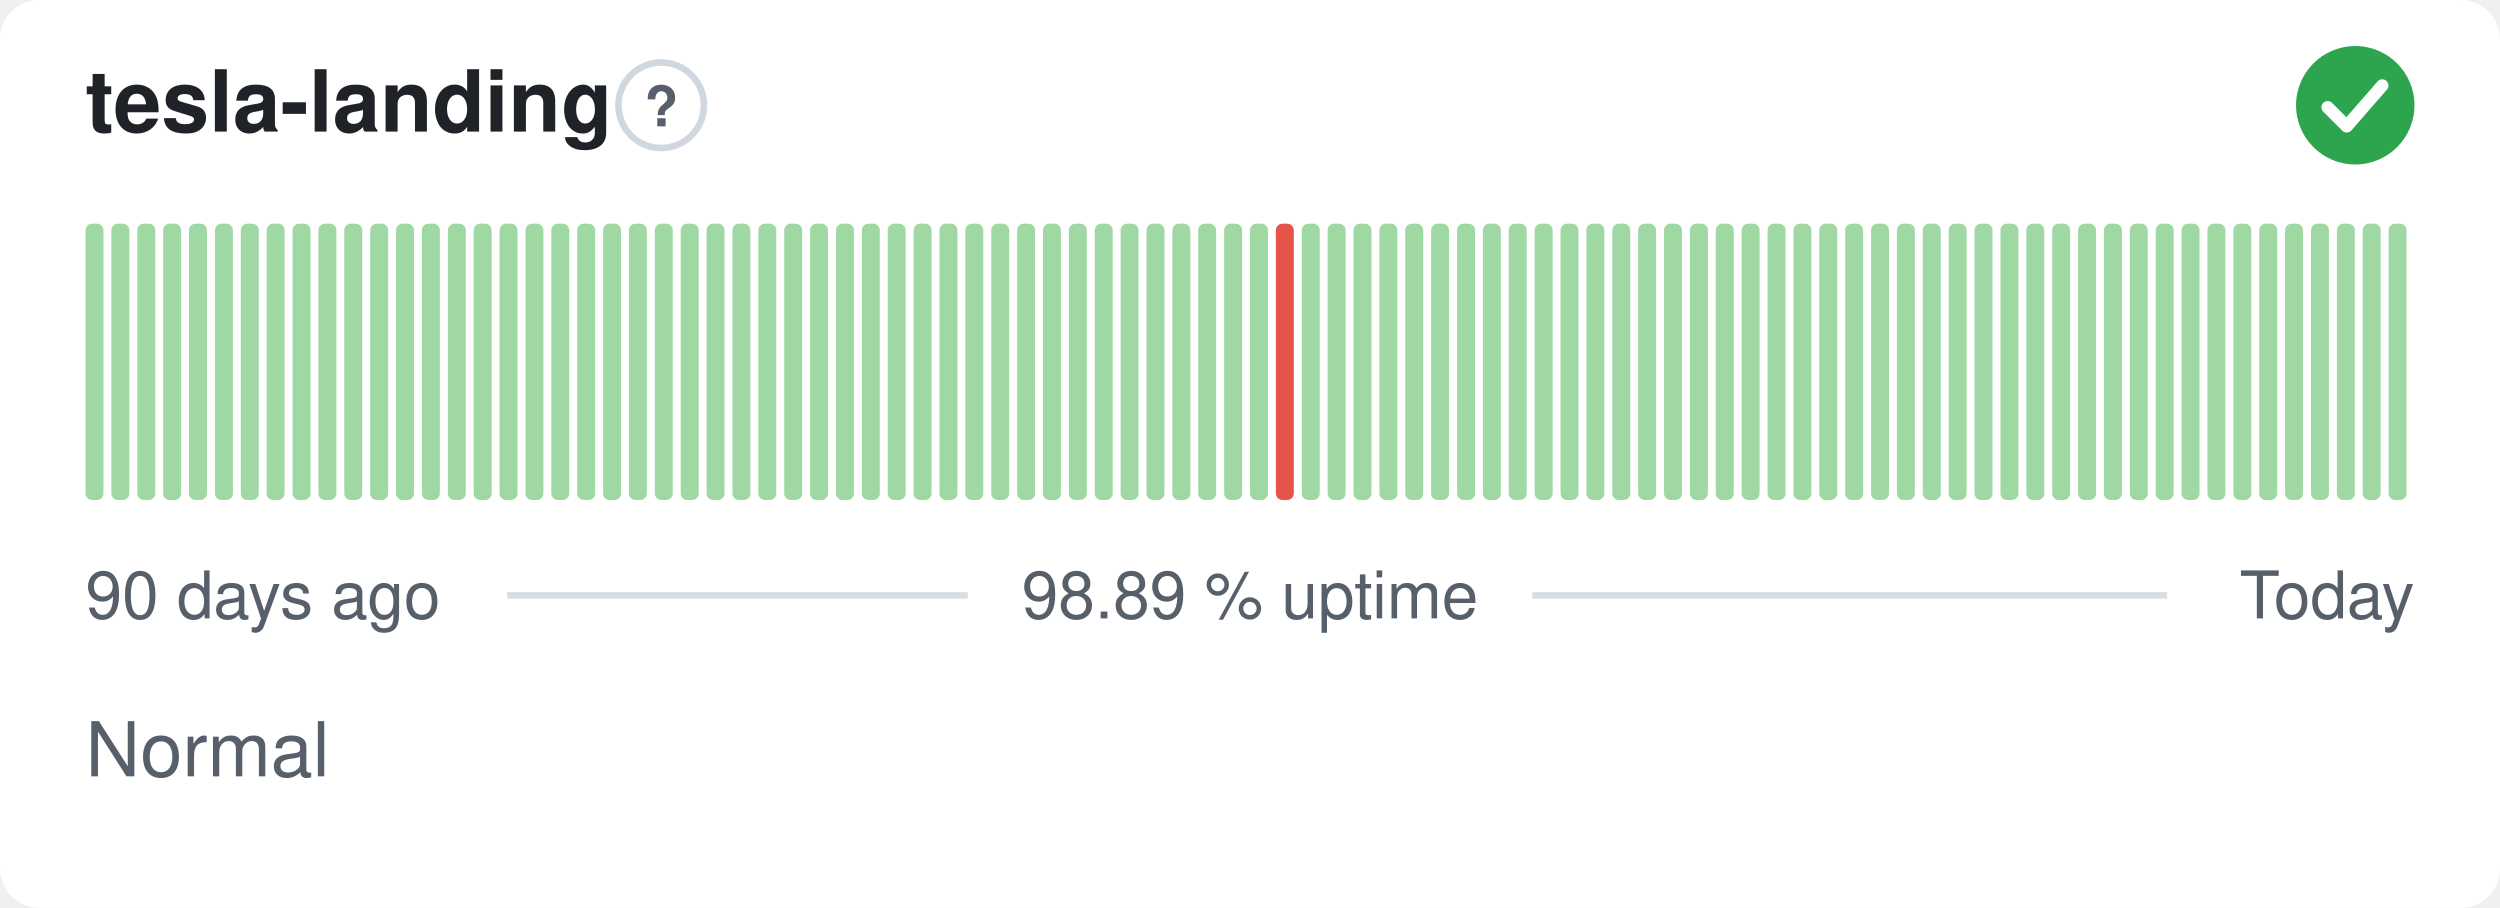
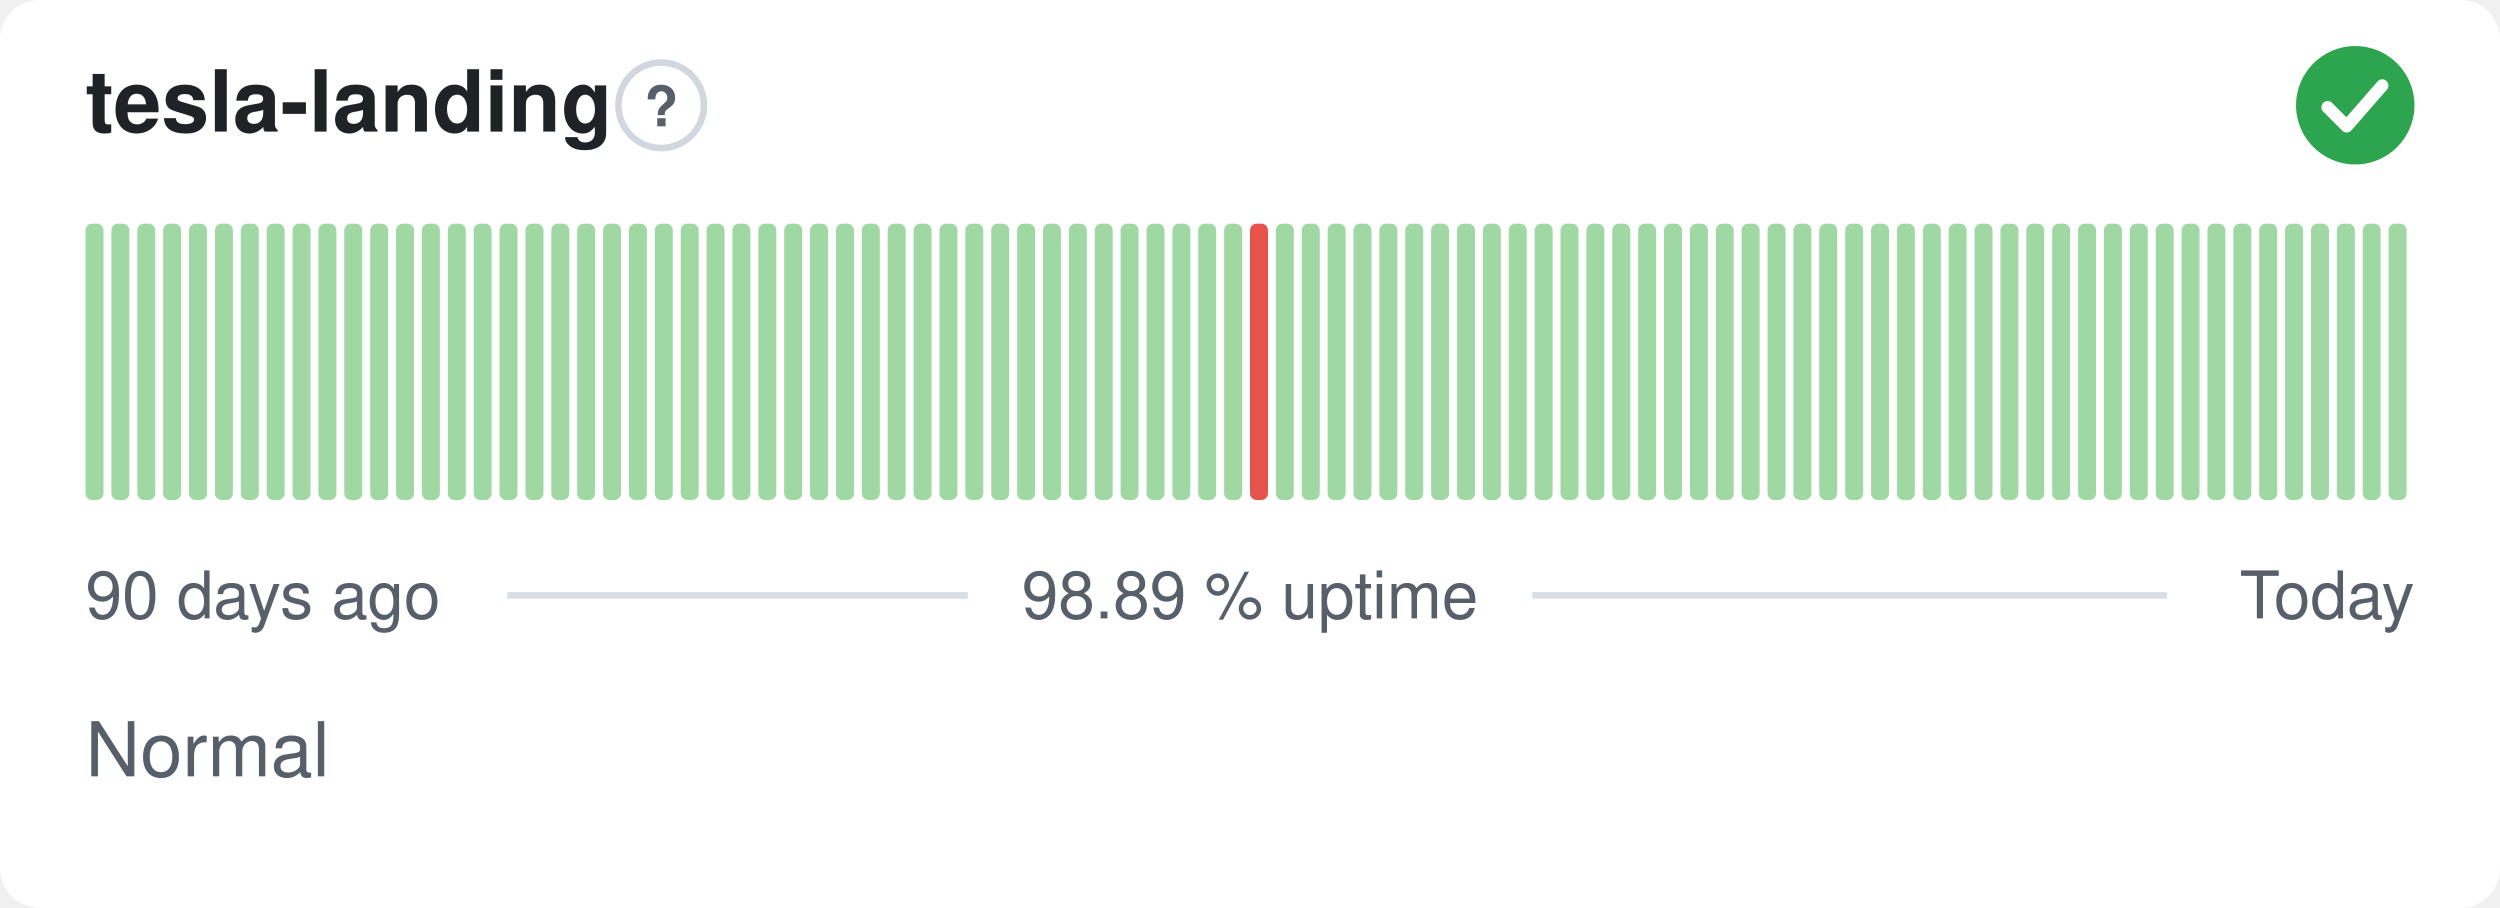
<svg xmlns="http://www.w3.org/2000/svg" width="380" height="138" viewBox="0 0 380 138" role="img" aria-label="tesla-landing: Normal, 98.89 % uptime over the last 90 days" font-family="-apple-system,BlinkMacSystemFont,'Segoe UI',Helvetica,Arial,sans-serif">
  <style>
    @media (prefers-color-scheme: dark) {
      .bg { fill: #0d1117 }
      .title { fill: #e6edf3 }
      .muted { fill: #8b949e }
      .hint { stroke: #30363d }
      .rule { stroke: #30363d }
      .nodata { fill: #21262d }
    }
  </style>
  <rect class="bg" width="380" height="138" rx="6" fill="#ffffff" />
  <text class="title" x="13" y="20" font-size="13" font-weight="600" fill="#1f2328">tesla-landing</text>
  <circle class="hint" cx="100.5" cy="16" r="6.5" fill="none" stroke="#d0d7de" stroke-width="1" />
  <text class="muted" x="100.5" y="19.2" text-anchor="middle" font-size="8.5" font-weight="700" fill="#57606a">?</text>
  <circle cx="358" cy="16" r="9" fill="#2da44e" />
  <path d="M353.80 16.30l2.90 2.90 5.40 -6.20" fill="none" stroke="#fff" stroke-width="1.89" stroke-linecap="round" stroke-linejoin="round" />
  <rect x="13.00" y="34.00" width="2.73" height="42.00" rx="1" fill="#9fd8a3" />
  <rect x="16.93" y="34.00" width="2.73" height="42.00" rx="1" fill="#9fd8a3" />
  <rect x="20.87" y="34.00" width="2.73" height="42.00" rx="1" fill="#9fd8a3" />
  <rect x="24.80" y="34.00" width="2.73" height="42.00" rx="1" fill="#9fd8a3" />
  <rect x="28.73" y="34.00" width="2.73" height="42.00" rx="1" fill="#9fd8a3" />
  <rect x="32.67" y="34.00" width="2.73" height="42.00" rx="1" fill="#9fd8a3" />
  <rect x="36.60" y="34.00" width="2.73" height="42.00" rx="1" fill="#9fd8a3" />
  <rect x="40.53" y="34.00" width="2.73" height="42.00" rx="1" fill="#9fd8a3" />
  <rect x="44.47" y="34.00" width="2.73" height="42.00" rx="1" fill="#9fd8a3" />
  <rect x="48.40" y="34.00" width="2.73" height="42.00" rx="1" fill="#9fd8a3" />
  <rect x="52.33" y="34.00" width="2.73" height="42.00" rx="1" fill="#9fd8a3" />
  <rect x="56.27" y="34.00" width="2.73" height="42.00" rx="1" fill="#9fd8a3" />
  <rect x="60.20" y="34.00" width="2.73" height="42.00" rx="1" fill="#9fd8a3" />
  <rect x="64.13" y="34.00" width="2.73" height="42.00" rx="1" fill="#9fd8a3" />
  <rect x="68.07" y="34.00" width="2.73" height="42.00" rx="1" fill="#9fd8a3" />
  <rect x="72.00" y="34.00" width="2.73" height="42.00" rx="1" fill="#9fd8a3" />
  <rect x="75.93" y="34.00" width="2.73" height="42.00" rx="1" fill="#9fd8a3" />
  <rect x="79.87" y="34.00" width="2.73" height="42.00" rx="1" fill="#9fd8a3" />
  <rect x="83.80" y="34.00" width="2.73" height="42.00" rx="1" fill="#9fd8a3" />
  <rect x="87.73" y="34.00" width="2.73" height="42.00" rx="1" fill="#9fd8a3" />
  <rect x="91.67" y="34.00" width="2.73" height="42.00" rx="1" fill="#9fd8a3" />
  <rect x="95.60" y="34.00" width="2.73" height="42.00" rx="1" fill="#9fd8a3" />
  <rect x="99.53" y="34.00" width="2.73" height="42.00" rx="1" fill="#9fd8a3" />
  <rect x="103.47" y="34.00" width="2.73" height="42.00" rx="1" fill="#9fd8a3" />
  <rect x="107.40" y="34.00" width="2.73" height="42.00" rx="1" fill="#9fd8a3" />
  <rect x="111.33" y="34.00" width="2.73" height="42.00" rx="1" fill="#9fd8a3" />
  <rect x="115.27" y="34.00" width="2.73" height="42.00" rx="1" fill="#9fd8a3" />
  <rect x="119.20" y="34.00" width="2.73" height="42.00" rx="1" fill="#9fd8a3" />
  <rect x="123.13" y="34.00" width="2.73" height="42.00" rx="1" fill="#9fd8a3" />
  <rect x="127.07" y="34.00" width="2.73" height="42.00" rx="1" fill="#9fd8a3" />
  <rect x="131.00" y="34.00" width="2.73" height="42.00" rx="1" fill="#9fd8a3" />
  <rect x="134.93" y="34.00" width="2.73" height="42.00" rx="1" fill="#9fd8a3" />
  <rect x="138.87" y="34.00" width="2.73" height="42.00" rx="1" fill="#9fd8a3" />
  <rect x="142.80" y="34.00" width="2.73" height="42.00" rx="1" fill="#9fd8a3" />
  <rect x="146.73" y="34.00" width="2.73" height="42.00" rx="1" fill="#9fd8a3" />
  <rect x="150.67" y="34.00" width="2.73" height="42.00" rx="1" fill="#9fd8a3" />
  <rect x="154.60" y="34.00" width="2.73" height="42.00" rx="1" fill="#9fd8a3" />
  <rect x="158.53" y="34.00" width="2.73" height="42.00" rx="1" fill="#9fd8a3" />
  <rect x="162.47" y="34.00" width="2.73" height="42.00" rx="1" fill="#9fd8a3" />
  <rect x="166.40" y="34.00" width="2.73" height="42.00" rx="1" fill="#9fd8a3" />
  <rect x="170.33" y="34.00" width="2.73" height="42.00" rx="1" fill="#9fd8a3" />
  <rect x="174.27" y="34.00" width="2.73" height="42.00" rx="1" fill="#9fd8a3" />
  <rect x="178.20" y="34.00" width="2.73" height="42.00" rx="1" fill="#9fd8a3" />
  <rect x="182.13" y="34.00" width="2.73" height="42.00" rx="1" fill="#9fd8a3" />
  <rect x="186.07" y="34.00" width="2.73" height="42.00" rx="1" fill="#9fd8a3" />
-   <rect x="190.00" y="34.00" width="2.73" height="42.00" rx="1" fill="#9fd8a3" />
-   <rect x="193.93" y="34.00" width="2.73" height="42.00" rx="1" fill="#e5534b" />
+   <rect x="190.00" y="34.00" width="2.73" height="42.00" rx="1" fill="#e5534b" />
+   <rect x="193.93" y="34.00" width="2.73" height="42.00" rx="1" fill="#9fd8a3" />
  <rect x="197.87" y="34.00" width="2.73" height="42.00" rx="1" fill="#9fd8a3" />
  <rect x="201.80" y="34.00" width="2.73" height="42.00" rx="1" fill="#9fd8a3" />
  <rect x="205.73" y="34.00" width="2.73" height="42.00" rx="1" fill="#9fd8a3" />
  <rect x="209.67" y="34.00" width="2.73" height="42.00" rx="1" fill="#9fd8a3" />
  <rect x="213.60" y="34.00" width="2.73" height="42.00" rx="1" fill="#9fd8a3" />
  <rect x="217.53" y="34.00" width="2.73" height="42.00" rx="1" fill="#9fd8a3" />
  <rect x="221.47" y="34.00" width="2.73" height="42.00" rx="1" fill="#9fd8a3" />
  <rect x="225.40" y="34.00" width="2.73" height="42.00" rx="1" fill="#9fd8a3" />
  <rect x="229.33" y="34.00" width="2.73" height="42.00" rx="1" fill="#9fd8a3" />
  <rect x="233.27" y="34.00" width="2.73" height="42.00" rx="1" fill="#9fd8a3" />
  <rect x="237.20" y="34.00" width="2.73" height="42.00" rx="1" fill="#9fd8a3" />
  <rect x="241.13" y="34.00" width="2.73" height="42.00" rx="1" fill="#9fd8a3" />
  <rect x="245.07" y="34.00" width="2.73" height="42.00" rx="1" fill="#9fd8a3" />
  <rect x="249.00" y="34.00" width="2.73" height="42.00" rx="1" fill="#9fd8a3" />
  <rect x="252.93" y="34.00" width="2.73" height="42.00" rx="1" fill="#9fd8a3" />
  <rect x="256.87" y="34.00" width="2.73" height="42.00" rx="1" fill="#9fd8a3" />
  <rect x="260.80" y="34.00" width="2.73" height="42.00" rx="1" fill="#9fd8a3" />
  <rect x="264.73" y="34.00" width="2.73" height="42.00" rx="1" fill="#9fd8a3" />
  <rect x="268.67" y="34.00" width="2.73" height="42.00" rx="1" fill="#9fd8a3" />
  <rect x="272.60" y="34.00" width="2.73" height="42.00" rx="1" fill="#9fd8a3" />
  <rect x="276.53" y="34.00" width="2.73" height="42.00" rx="1" fill="#9fd8a3" />
  <rect x="280.47" y="34.00" width="2.73" height="42.00" rx="1" fill="#9fd8a3" />
  <rect x="284.40" y="34.00" width="2.73" height="42.00" rx="1" fill="#9fd8a3" />
  <rect x="288.33" y="34.00" width="2.73" height="42.00" rx="1" fill="#9fd8a3" />
  <rect x="292.27" y="34.00" width="2.73" height="42.00" rx="1" fill="#9fd8a3" />
  <rect x="296.20" y="34.00" width="2.73" height="42.00" rx="1" fill="#9fd8a3" />
  <rect x="300.13" y="34.00" width="2.73" height="42.00" rx="1" fill="#9fd8a3" />
  <rect x="304.07" y="34.00" width="2.73" height="42.00" rx="1" fill="#9fd8a3" />
  <rect x="308.00" y="34.00" width="2.73" height="42.00" rx="1" fill="#9fd8a3" />
  <rect x="311.93" y="34.00" width="2.73" height="42.00" rx="1" fill="#9fd8a3" />
  <rect x="315.87" y="34.00" width="2.73" height="42.00" rx="1" fill="#9fd8a3" />
  <rect x="319.80" y="34.00" width="2.73" height="42.00" rx="1" fill="#9fd8a3" />
  <rect x="323.73" y="34.00" width="2.73" height="42.00" rx="1" fill="#9fd8a3" />
  <rect x="327.67" y="34.00" width="2.73" height="42.00" rx="1" fill="#9fd8a3" />
  <rect x="331.60" y="34.00" width="2.73" height="42.00" rx="1" fill="#9fd8a3" />
  <rect x="335.53" y="34.00" width="2.73" height="42.00" rx="1" fill="#9fd8a3" />
  <rect x="339.47" y="34.00" width="2.73" height="42.00" rx="1" fill="#9fd8a3" />
  <rect x="343.40" y="34.00" width="2.73" height="42.00" rx="1" fill="#9fd8a3" />
  <rect x="347.33" y="34.00" width="2.73" height="42.00" rx="1" fill="#9fd8a3" />
  <rect x="351.27" y="34.00" width="2.73" height="42.00" rx="1" fill="#9fd8a3" />
  <rect x="355.20" y="34.00" width="2.73" height="42.00" rx="1" fill="#9fd8a3" />
  <rect x="359.13" y="34.00" width="2.73" height="42.00" rx="1" fill="#9fd8a3" />
  <rect x="363.07" y="34.00" width="2.73" height="42.00" rx="1" fill="#9fd8a3" />
  <text class="muted" x="13" y="94" font-size="10" fill="#57606a">90 days ago</text>
  <text class="muted" x="190" y="94" text-anchor="middle" font-size="10" fill="#57606a">98.89 % uptime</text>
  <text class="muted" x="367" y="94" text-anchor="end" font-size="10" fill="#57606a">Today</text>
  <line class="rule" x1="77.1" y1="90.5" x2="147.1" y2="90.5" stroke="#d8dee4" stroke-width="1" />
  <line class="rule" x1="232.9" y1="90.5" x2="329.4" y2="90.5" stroke="#d8dee4" stroke-width="1" />
  <text class="muted" x="13" y="118" font-size="11.5" fill="#57606a">Normal</text>
</svg>
